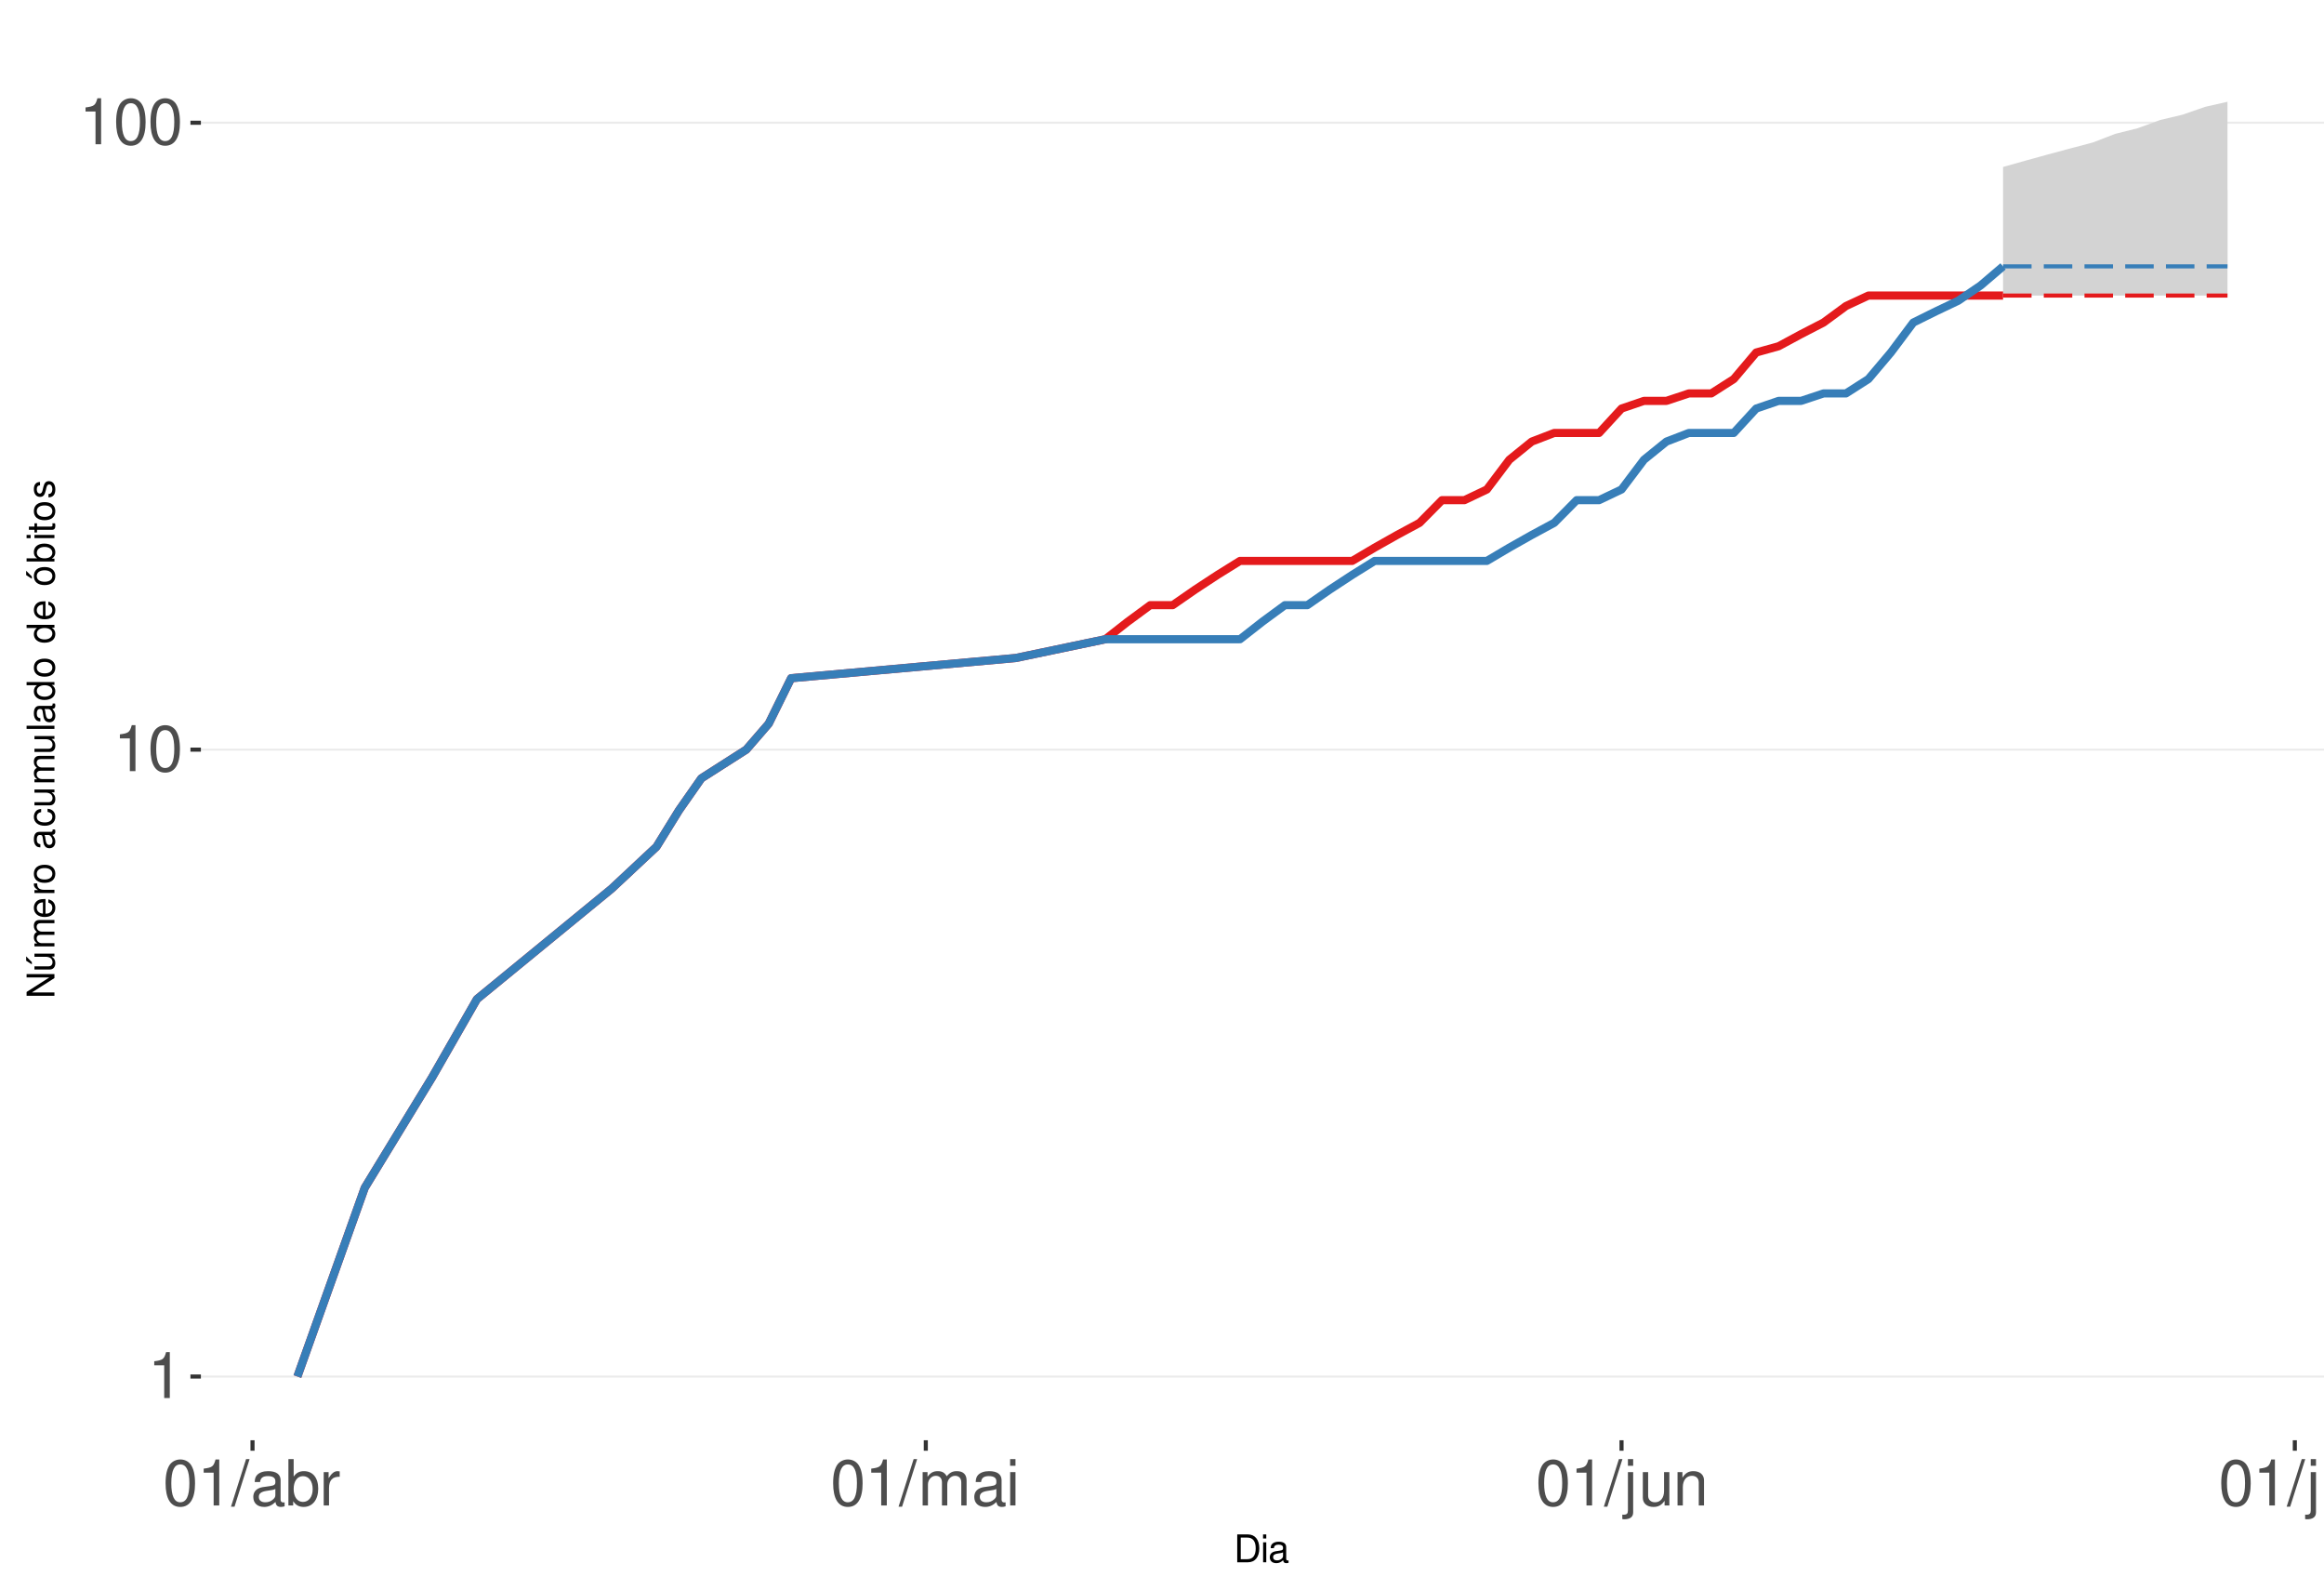
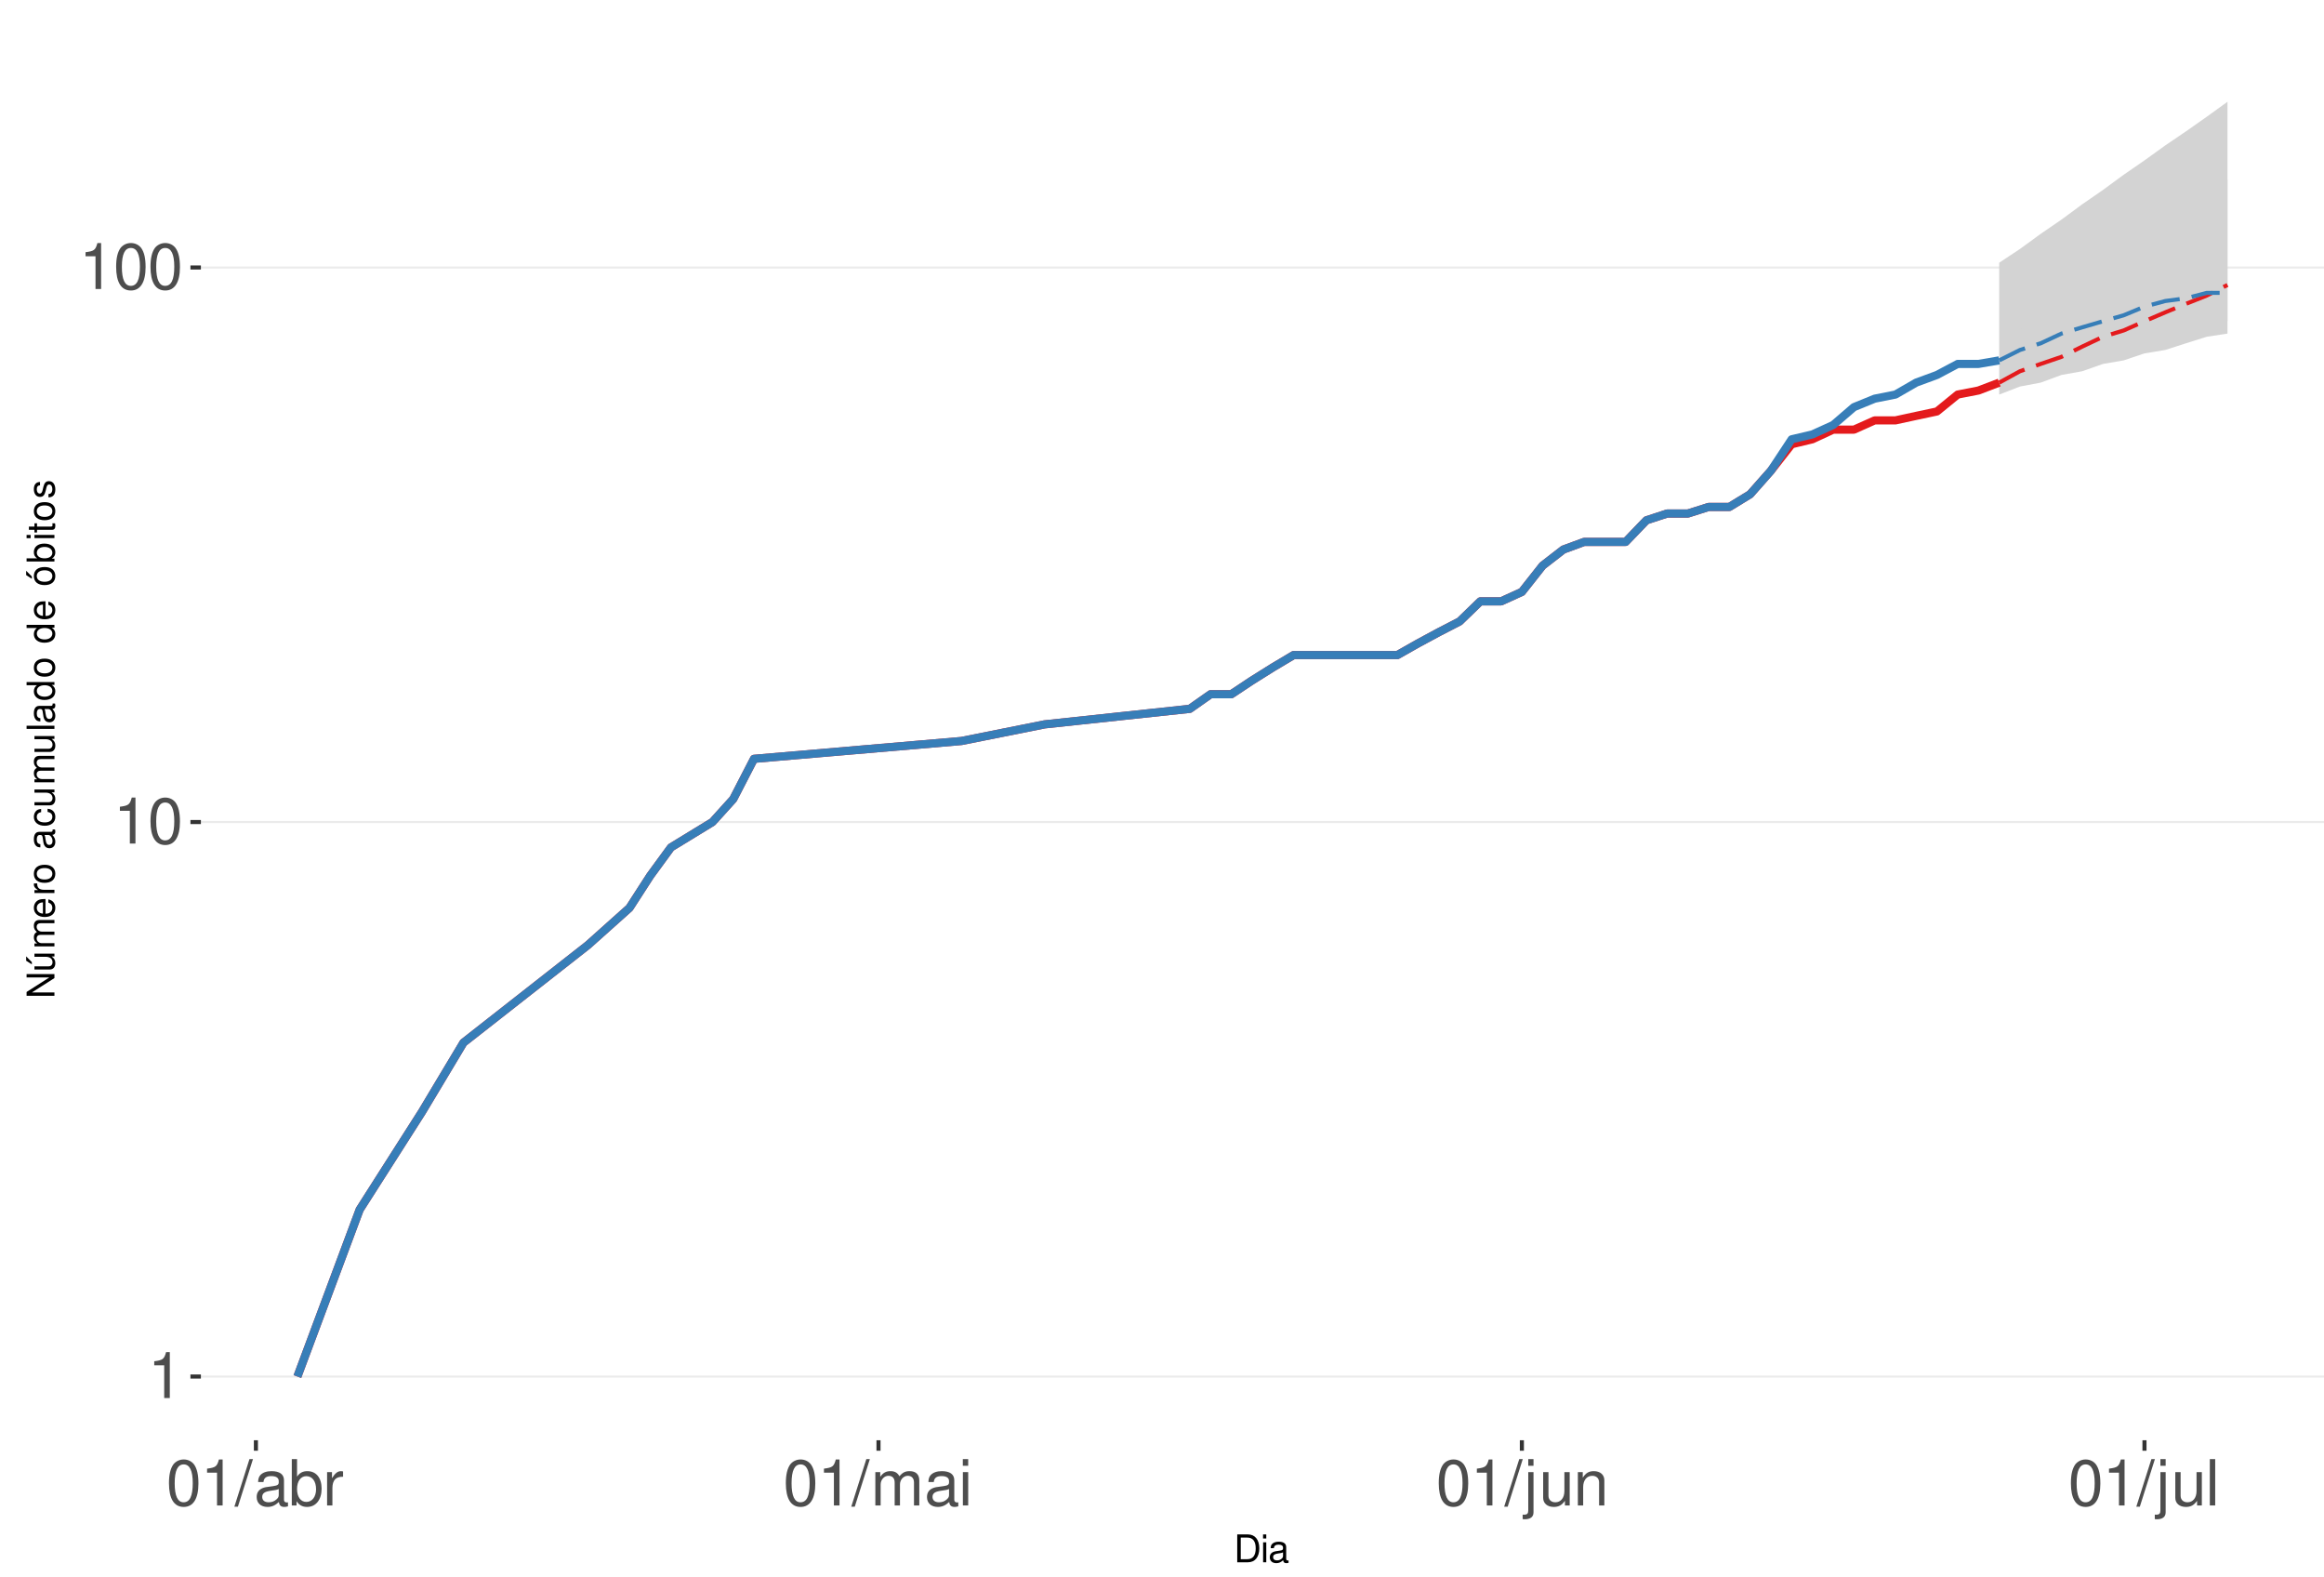
<svg xmlns="http://www.w3.org/2000/svg" xmlns:xlink="http://www.w3.org/1999/xlink" width="609pt" height="413pt" viewBox="0 0 609 413" version="1.1">
  <defs>
    <g>
      <symbol overflow="visible" id="glyph0-0">
        <path style="stroke:none;" d="" />
      </symbol>
      <symbol overflow="visible" id="glyph0-1">
        <path style="stroke:none;" d="M 4.312 -8.578 L 4.312 0 L 5.781 0 L 5.781 -12.047 L 4.812 -12.047 C 4.297 -10.188 3.969 -9.938 1.703 -9.641 L 1.703 -8.578 Z M 4.312 -8.578 " />
      </symbol>
      <symbol overflow="visible" id="glyph0-2">
        <path style="stroke:none;" d="M 4.578 -12.047 C 3.484 -12.047 2.484 -11.547 1.859 -10.734 C 1.094 -9.656 0.719 -8.062 0.719 -5.828 C 0.719 -1.766 2.047 0.391 4.578 0.391 C 7.078 0.391 8.438 -1.766 8.438 -5.734 C 8.438 -8.062 8.078 -9.625 7.297 -10.734 C 6.672 -11.562 5.703 -12.047 4.578 -12.047 Z M 4.578 -10.75 C 6.156 -10.75 6.953 -9.125 6.953 -5.859 C 6.953 -2.438 6.172 -0.828 4.547 -0.828 C 3 -0.828 2.219 -2.5 2.219 -5.812 C 2.219 -9.125 3 -10.75 4.578 -10.75 Z M 4.578 -10.75 " />
      </symbol>
      <symbol overflow="visible" id="glyph0-3">
        <path style="stroke:none;" d="M 3.812 -12.141 L -0.141 0.328 L 0.781 0.328 L 4.734 -12.141 Z M 3.812 -12.141 " />
      </symbol>
      <symbol overflow="visible" id="glyph0-4">
        <path style="stroke:none;" d="M 8.906 -0.812 C 8.766 -0.781 8.688 -0.781 8.609 -0.781 C 8.125 -0.781 7.859 -1.031 7.859 -1.469 L 7.859 -6.594 C 7.859 -8.141 6.734 -8.984 4.578 -8.984 C 3.297 -8.984 2.281 -8.609 1.688 -7.969 C 1.281 -7.516 1.109 -7.016 1.078 -6.141 L 2.484 -6.141 C 2.594 -7.219 3.234 -7.688 4.531 -7.688 C 5.797 -7.688 6.484 -7.234 6.484 -6.391 L 6.484 -6.031 C 6.469 -5.438 6.156 -5.219 5.031 -5.062 C 3.062 -4.812 2.766 -4.75 2.234 -4.531 C 1.219 -4.094 0.703 -3.328 0.703 -2.203 C 0.703 -0.609 1.797 0.391 3.562 0.391 C 4.656 0.391 5.547 0 6.531 -0.906 C 6.625 0 7.062 0.391 7.969 0.391 C 8.266 0.391 8.438 0.344 8.906 0.234 Z M 6.484 -2.75 C 6.484 -2.281 6.344 -2 5.922 -1.609 C 5.359 -1.094 4.688 -0.828 3.859 -0.828 C 2.781 -0.828 2.156 -1.344 2.156 -2.234 C 2.156 -3.141 2.75 -3.609 4.25 -3.828 C 5.734 -4.031 6.016 -4.094 6.484 -4.312 Z M 6.484 -2.75 " />
      </symbol>
      <symbol overflow="visible" id="glyph0-5">
        <path style="stroke:none;" d="M 0.906 -12.141 L 0.906 0 L 2.156 0 L 2.156 -1.109 C 2.812 -0.094 3.703 0.391 4.906 0.391 C 7.219 0.391 8.719 -1.5 8.719 -4.391 C 8.719 -7.234 7.297 -8.984 4.984 -8.984 C 3.781 -8.984 2.938 -8.531 2.281 -7.547 L 2.281 -12.141 Z M 4.719 -7.672 C 6.266 -7.672 7.266 -6.328 7.266 -4.25 C 7.266 -2.266 6.234 -0.922 4.719 -0.922 C 3.234 -0.922 2.281 -2.25 2.281 -4.297 C 2.281 -6.344 3.234 -7.672 4.719 -7.672 Z M 4.719 -7.672 " />
      </symbol>
      <symbol overflow="visible" id="glyph0-6">
        <path style="stroke:none;" d="M 1.156 -8.734 L 1.156 0 L 2.547 0 L 2.547 -4.531 C 2.562 -6.625 3.438 -7.562 5.344 -7.516 L 5.344 -8.922 C 5.109 -8.969 4.984 -8.984 4.812 -8.984 C 3.922 -8.984 3.234 -8.438 2.438 -7.141 L 2.438 -8.734 Z M 1.156 -8.734 " />
      </symbol>
      <symbol overflow="visible" id="glyph0-7">
        <path style="stroke:none;" d="M 1.172 -8.734 L 1.172 0 L 2.562 0 L 2.562 -5.484 C 2.562 -6.75 3.484 -7.766 4.609 -7.766 C 5.641 -7.766 6.234 -7.125 6.234 -6.016 L 6.234 0 L 7.625 0 L 7.625 -5.484 C 7.625 -6.75 8.547 -7.766 9.672 -7.766 C 10.688 -7.766 11.297 -7.109 11.297 -6.016 L 11.297 0 L 12.688 0 L 12.688 -6.547 C 12.688 -8.109 11.797 -8.984 10.156 -8.984 C 9 -8.984 8.297 -8.625 7.484 -7.641 C 6.969 -8.578 6.266 -8.984 5.125 -8.984 C 3.969 -8.984 3.188 -8.547 2.453 -7.5 L 2.453 -8.734 Z M 1.172 -8.734 " />
      </symbol>
      <symbol overflow="visible" id="glyph0-8">
        <path style="stroke:none;" d="M 2.5 -8.734 L 1.109 -8.734 L 1.109 0 L 2.5 0 Z M 2.5 -12.141 L 1.094 -12.141 L 1.094 -10.391 L 2.5 -10.391 Z M 2.5 -12.141 " />
      </symbol>
      <symbol overflow="visible" id="glyph0-9">
        <path style="stroke:none;" d="M 1.172 -8.734 L 1.172 1.266 C 1.172 2.125 0.906 2.422 0.031 2.422 C -0.062 2.422 -0.109 2.422 -0.297 2.406 L -0.297 3.578 C -0.141 3.609 -0.047 3.625 0.172 3.625 C 1.734 3.625 2.547 3.016 2.547 1.812 L 2.547 -8.734 Z M 2.547 -12.141 L 1.172 -12.141 L 1.172 -10.391 L 2.547 -10.391 Z M 2.547 -12.141 " />
      </symbol>
      <symbol overflow="visible" id="glyph0-10">
        <path style="stroke:none;" d="M 8.031 0 L 8.031 -8.734 L 6.641 -8.734 L 6.641 -3.781 C 6.641 -2 5.719 -0.828 4.266 -0.828 C 3.172 -0.828 2.469 -1.5 2.469 -2.547 L 2.469 -8.734 L 1.078 -8.734 L 1.078 -2 C 1.078 -0.547 2.172 0.391 3.859 0.391 C 5.141 0.391 5.969 -0.062 6.781 -1.219 L 6.781 0 Z M 8.031 0 " />
      </symbol>
      <symbol overflow="visible" id="glyph0-11">
        <path style="stroke:none;" d="M 1.172 -8.734 L 1.172 0 L 2.562 0 L 2.562 -4.812 C 2.562 -6.594 3.5 -7.766 4.938 -7.766 C 6.031 -7.766 6.734 -7.094 6.734 -6.047 L 6.734 0 L 8.109 0 L 8.109 -6.594 C 8.109 -8.047 7.031 -8.984 5.344 -8.984 C 4.047 -8.984 3.219 -8.484 2.453 -7.266 L 2.453 -8.734 Z M 1.172 -8.734 " />
      </symbol>
      <symbol overflow="visible" id="glyph0-12">
        <path style="stroke:none;" d="M 2.531 -12.141 L 1.125 -12.141 L 1.125 0 L 2.531 0 Z M 2.531 -12.141 " />
      </symbol>
      <symbol overflow="visible" id="glyph1-0">
        <path style="stroke:none;" d="" />
      </symbol>
      <symbol overflow="visible" id="glyph1-1">
        <path style="stroke:none;" d="M 0.891 0 L 3.703 0 C 5.547 0 6.672 -1.375 6.672 -3.656 C 6.672 -5.906 5.547 -7.297 3.703 -7.297 L 0.891 -7.297 Z M 1.812 -0.812 L 1.812 -6.469 L 3.547 -6.469 C 4.984 -6.469 5.734 -5.5 5.734 -3.641 C 5.734 -1.797 4.984 -0.812 3.547 -0.812 Z M 1.812 -0.812 " />
      </symbol>
      <symbol overflow="visible" id="glyph1-2">
        <path style="stroke:none;" d="M 1.5 -5.234 L 0.672 -5.234 L 0.672 0 L 1.5 0 Z M 1.5 -7.297 L 0.656 -7.297 L 0.656 -6.234 L 1.5 -6.234 Z M 1.5 -7.297 " />
      </symbol>
      <symbol overflow="visible" id="glyph1-3">
        <path style="stroke:none;" d="M 5.344 -0.484 C 5.266 -0.469 5.219 -0.469 5.172 -0.469 C 4.875 -0.469 4.719 -0.625 4.719 -0.875 L 4.719 -3.953 C 4.719 -4.891 4.047 -5.391 2.75 -5.391 C 1.984 -5.391 1.375 -5.172 1.016 -4.781 C 0.766 -4.516 0.672 -4.203 0.656 -3.688 L 1.484 -3.688 C 1.562 -4.328 1.938 -4.625 2.719 -4.625 C 3.484 -4.625 3.891 -4.344 3.891 -3.844 L 3.891 -3.625 C 3.875 -3.266 3.703 -3.125 3.016 -3.047 C 1.844 -2.891 1.656 -2.844 1.344 -2.719 C 0.734 -2.453 0.422 -2 0.422 -1.312 C 0.422 -0.375 1.078 0.234 2.141 0.234 C 2.797 0.234 3.328 0 3.922 -0.547 C 3.984 0 4.234 0.234 4.781 0.234 C 4.953 0.234 5.062 0.203 5.344 0.141 Z M 3.891 -1.656 C 3.891 -1.375 3.812 -1.203 3.562 -0.969 C 3.219 -0.656 2.812 -0.5 2.312 -0.5 C 1.672 -0.5 1.297 -0.812 1.297 -1.344 C 1.297 -1.891 1.656 -2.172 2.547 -2.297 C 3.438 -2.422 3.609 -2.453 3.891 -2.594 Z M 3.891 -1.656 " />
      </symbol>
      <symbol overflow="visible" id="glyph2-0">
        <path style="stroke:none;" d="" />
      </symbol>
      <symbol overflow="visible" id="glyph2-1">
        <path style="stroke:none;" d="M -7.297 -6.453 L -7.297 -5.578 L -1.328 -5.578 L -7.297 -1.766 L -7.297 -0.766 L 0 -0.766 L 0 -1.641 L -5.906 -1.641 L 0 -5.406 L 0 -6.453 Z M -7.297 -6.453 " />
      </symbol>
      <symbol overflow="visible" id="glyph2-2">
        <path style="stroke:none;" d="M 0 -4.812 L -5.234 -4.812 L -5.234 -3.984 L -2.266 -3.984 C -1.203 -3.984 -0.5 -3.438 -0.5 -2.562 C -0.5 -1.906 -0.906 -1.484 -1.531 -1.484 L -5.234 -1.484 L -5.234 -0.656 L -1.203 -0.656 C -0.328 -0.656 0.234 -1.297 0.234 -2.312 C 0.234 -3.094 -0.047 -3.578 -0.734 -4.062 L 0 -4.062 Z M -7.406 -2.953 L -5.922 -2 L -5.922 -2.594 L -7.406 -4.094 Z M -7.406 -2.953 " />
      </symbol>
      <symbol overflow="visible" id="glyph2-3">
        <path style="stroke:none;" d="M -5.234 -0.703 L 0 -0.703 L 0 -1.547 L -3.297 -1.547 C -4.047 -1.547 -4.656 -2.094 -4.656 -2.766 C -4.656 -3.391 -4.281 -3.734 -3.609 -3.734 L 0 -3.734 L 0 -4.578 L -3.297 -4.578 C -4.047 -4.578 -4.656 -5.125 -4.656 -5.812 C -4.656 -6.422 -4.266 -6.781 -3.609 -6.781 L 0 -6.781 L 0 -7.625 L -3.938 -7.625 C -4.875 -7.625 -5.391 -7.078 -5.391 -6.094 C -5.391 -5.406 -5.188 -4.984 -4.594 -4.484 C -5.156 -4.188 -5.391 -3.766 -5.391 -3.078 C -5.391 -2.375 -5.125 -1.906 -4.5 -1.469 L -5.234 -1.469 Z M -5.234 -0.703 " />
      </symbol>
      <symbol overflow="visible" id="glyph2-4">
        <path style="stroke:none;" d="M -2.344 -5.125 C -3.141 -5.125 -3.625 -5.062 -4.016 -4.922 C -4.875 -4.578 -5.391 -3.781 -5.391 -2.797 C -5.391 -1.344 -4.281 -0.406 -2.547 -0.406 C -0.812 -0.406 0.234 -1.297 0.234 -2.781 C 0.234 -3.984 -0.453 -4.812 -1.594 -5.016 L -1.594 -4.188 C -0.906 -3.953 -0.547 -3.484 -0.547 -2.812 C -0.547 -2.281 -0.781 -1.828 -1.219 -1.547 C -1.516 -1.344 -1.812 -1.281 -2.344 -1.266 Z M -3.016 -1.297 C -3.984 -1.359 -4.625 -1.953 -4.625 -2.797 C -4.625 -3.641 -3.953 -4.234 -3.016 -4.234 Z M -3.016 -1.297 " />
      </symbol>
      <symbol overflow="visible" id="glyph2-5">
        <path style="stroke:none;" d="M -5.234 -0.688 L 0 -0.688 L 0 -1.531 L -2.719 -1.531 C -3.984 -1.547 -4.547 -2.062 -4.516 -3.203 L -5.359 -3.203 C -5.375 -3.062 -5.391 -2.984 -5.391 -2.891 C -5.391 -2.344 -5.062 -1.938 -4.297 -1.453 L -5.234 -1.453 Z M -5.234 -0.688 " />
      </symbol>
      <symbol overflow="visible" id="glyph2-6">
        <path style="stroke:none;" d="M -5.391 -2.719 C -5.391 -1.234 -4.344 -0.359 -2.578 -0.359 C -0.812 -0.359 0.234 -1.234 0.234 -2.734 C 0.234 -4.203 -0.812 -5.094 -2.547 -5.094 C -4.359 -5.094 -5.391 -4.234 -5.391 -2.719 Z M -4.625 -2.734 C -4.625 -3.672 -3.844 -4.234 -2.547 -4.234 C -1.312 -4.234 -0.547 -3.656 -0.547 -2.734 C -0.547 -1.797 -1.312 -1.234 -2.578 -1.234 C -3.844 -1.234 -4.625 -1.797 -4.625 -2.734 Z M -4.625 -2.734 " />
      </symbol>
      <symbol overflow="visible" id="glyph2-7">
        <path style="stroke:none;" d="" />
      </symbol>
      <symbol overflow="visible" id="glyph2-8">
        <path style="stroke:none;" d="M -0.484 -5.344 C -0.469 -5.266 -0.469 -5.219 -0.469 -5.172 C -0.469 -4.875 -0.625 -4.719 -0.875 -4.719 L -3.953 -4.719 C -4.891 -4.719 -5.391 -4.047 -5.391 -2.75 C -5.391 -1.984 -5.172 -1.375 -4.781 -1.016 C -4.516 -0.766 -4.203 -0.672 -3.688 -0.656 L -3.688 -1.484 C -4.328 -1.562 -4.625 -1.938 -4.625 -2.719 C -4.625 -3.484 -4.344 -3.891 -3.844 -3.891 L -3.625 -3.891 C -3.266 -3.875 -3.125 -3.703 -3.047 -3.016 C -2.891 -1.844 -2.844 -1.656 -2.719 -1.344 C -2.453 -0.734 -2 -0.422 -1.312 -0.422 C -0.375 -0.422 0.234 -1.078 0.234 -2.141 C 0.234 -2.797 0 -3.328 -0.547 -3.922 C 0 -3.984 0.234 -4.234 0.234 -4.781 C 0.234 -4.953 0.203 -5.062 0.141 -5.344 Z M -1.656 -3.891 C -1.375 -3.891 -1.203 -3.812 -0.969 -3.562 C -0.656 -3.219 -0.5 -2.812 -0.5 -2.312 C -0.5 -1.672 -0.812 -1.297 -1.344 -1.297 C -1.891 -1.297 -2.172 -1.656 -2.297 -2.547 C -2.422 -3.438 -2.453 -3.609 -2.594 -3.891 Z M -1.656 -3.891 " />
      </symbol>
      <symbol overflow="visible" id="glyph2-9">
        <path style="stroke:none;" d="M -3.484 -4.703 C -3.984 -4.672 -4.312 -4.562 -4.609 -4.359 C -5.094 -4 -5.391 -3.375 -5.391 -2.641 C -5.391 -1.219 -4.266 -0.312 -2.531 -0.312 C -0.844 -0.312 0.234 -1.203 0.234 -2.625 C 0.234 -3.875 -0.516 -4.672 -1.797 -4.766 L -1.797 -3.938 C -0.953 -3.797 -0.547 -3.359 -0.547 -2.656 C -0.547 -1.734 -1.297 -1.188 -2.531 -1.188 C -3.844 -1.188 -4.625 -1.719 -4.625 -2.625 C -4.625 -3.328 -4.203 -3.766 -3.484 -3.875 Z M -3.484 -4.703 " />
      </symbol>
      <symbol overflow="visible" id="glyph2-10">
        <path style="stroke:none;" d="M 0 -4.812 L -5.234 -4.812 L -5.234 -3.984 L -2.266 -3.984 C -1.203 -3.984 -0.5 -3.438 -0.5 -2.562 C -0.5 -1.906 -0.906 -1.484 -1.531 -1.484 L -5.234 -1.484 L -5.234 -0.656 L -1.203 -0.656 C -0.328 -0.656 0.234 -1.297 0.234 -2.312 C 0.234 -3.094 -0.047 -3.578 -0.734 -4.062 L 0 -4.062 Z M 0 -4.812 " />
      </symbol>
      <symbol overflow="visible" id="glyph2-11">
        <path style="stroke:none;" d="M -7.297 -1.516 L -7.297 -0.688 L 0 -0.688 L 0 -1.516 Z M -7.297 -1.516 " />
      </symbol>
      <symbol overflow="visible" id="glyph2-12">
        <path style="stroke:none;" d="M -7.297 -4.953 L -7.297 -4.125 L -4.578 -4.125 C -5.109 -3.766 -5.391 -3.203 -5.391 -2.516 C -5.391 -1.156 -4.297 -0.266 -2.625 -0.266 C -0.859 -0.266 0.234 -1.125 0.234 -2.547 C 0.234 -3.266 -0.047 -3.766 -0.688 -4.203 L 0 -4.203 L 0 -4.953 Z M -4.609 -2.656 C -4.609 -3.547 -3.812 -4.125 -2.562 -4.125 C -1.344 -4.125 -0.547 -3.547 -0.547 -2.656 C -0.547 -1.734 -1.359 -1.125 -2.578 -1.125 C -3.797 -1.125 -4.609 -1.734 -4.609 -2.656 Z M -4.609 -2.656 " />
      </symbol>
      <symbol overflow="visible" id="glyph2-13">
        <path style="stroke:none;" d="M -5.391 -2.719 C -5.391 -1.234 -4.344 -0.359 -2.578 -0.359 C -0.812 -0.359 0.234 -1.234 0.234 -2.734 C 0.234 -4.203 -0.812 -5.094 -2.547 -5.094 C -4.359 -5.094 -5.391 -4.234 -5.391 -2.719 Z M -4.625 -2.734 C -4.625 -3.672 -3.844 -4.234 -2.547 -4.234 C -1.312 -4.234 -0.547 -3.656 -0.547 -2.734 C -0.547 -1.797 -1.312 -1.234 -2.578 -1.234 C -3.844 -1.234 -4.625 -1.797 -4.625 -2.734 Z M -7.406 -2.984 L -5.922 -2.016 L -5.922 -2.625 L -7.406 -4.109 Z M -7.406 -2.984 " />
      </symbol>
      <symbol overflow="visible" id="glyph2-14">
        <path style="stroke:none;" d="M -7.297 -0.547 L 0 -0.547 L 0 -1.297 L -0.672 -1.297 C -0.062 -1.688 0.234 -2.219 0.234 -2.953 C 0.234 -4.328 -0.906 -5.234 -2.641 -5.234 C -4.344 -5.234 -5.391 -4.375 -5.391 -2.984 C -5.391 -2.266 -5.125 -1.766 -4.531 -1.375 L -7.297 -1.375 Z M -4.609 -2.828 C -4.609 -3.766 -3.797 -4.359 -2.547 -4.359 C -1.359 -4.359 -0.547 -3.734 -0.547 -2.828 C -0.547 -1.938 -1.344 -1.375 -2.578 -1.375 C -3.812 -1.375 -4.609 -1.938 -4.609 -2.828 Z M -4.609 -2.828 " />
      </symbol>
      <symbol overflow="visible" id="glyph2-15">
        <path style="stroke:none;" d="M -5.234 -1.5 L -5.234 -0.672 L 0 -0.672 L 0 -1.5 Z M -7.297 -1.5 L -7.297 -0.656 L -6.234 -0.656 L -6.234 -1.5 Z M -7.297 -1.5 " />
      </symbol>
      <symbol overflow="visible" id="glyph2-16">
        <path style="stroke:none;" d="M -5.234 -2.547 L -5.234 -1.688 L -6.688 -1.688 L -6.688 -0.844 L -5.234 -0.844 L -5.234 -0.141 L -4.562 -0.141 L -4.562 -0.844 L -0.594 -0.844 C -0.062 -0.844 0.234 -1.203 0.234 -1.859 C 0.234 -2.078 0.203 -2.266 0.156 -2.547 L -0.547 -2.547 C -0.516 -2.422 -0.5 -2.312 -0.5 -2.141 C -0.5 -1.781 -0.594 -1.688 -0.969 -1.688 L -4.562 -1.688 L -4.562 -2.547 Z M -5.234 -2.547 " />
      </symbol>
      <symbol overflow="visible" id="glyph2-17">
        <path style="stroke:none;" d="M -3.781 -4.375 C -4.812 -4.375 -5.391 -3.688 -5.391 -2.484 C -5.391 -1.266 -4.766 -0.469 -3.797 -0.469 C -2.969 -0.469 -2.578 -0.891 -2.281 -2.125 L -2.094 -2.906 C -1.953 -3.484 -1.734 -3.719 -1.375 -3.719 C -0.875 -3.719 -0.547 -3.234 -0.547 -2.5 C -0.547 -2.047 -0.672 -1.672 -0.891 -1.453 C -1.047 -1.328 -1.188 -1.266 -1.562 -1.219 L -1.562 -0.344 C -0.344 -0.375 0.234 -1.062 0.234 -2.438 C 0.234 -3.75 -0.422 -4.594 -1.438 -4.594 C -2.203 -4.594 -2.641 -4.156 -2.891 -3.109 L -3.078 -2.312 C -3.234 -1.625 -3.453 -1.344 -3.828 -1.344 C -4.312 -1.344 -4.625 -1.766 -4.625 -2.453 C -4.625 -3.125 -4.328 -3.484 -3.781 -3.5 Z M -3.781 -4.375 " />
      </symbol>
    </g>
    <clipPath id="clip1">
      <path d="M 52.645 9.961 L 609 9.961 L 609 377.328 L 52.645 377.328 Z M 52.645 9.961 " />
    </clipPath>
    <clipPath id="clip2">
      <path d="M 52.645 360 L 609 360 L 609 361 L 52.645 361 Z M 52.645 360 " />
    </clipPath>
    <clipPath id="clip3">
-       <path d="M 52.645 196 L 609 196 L 609 197 L 52.645 197 Z M 52.645 196 " />
+       <path d="M 52.645 215 L 609 215 L 609 216 L 52.645 216 Z M 52.645 215 " />
    </clipPath>
    <clipPath id="clip4">
-       <path d="M 52.645 31 L 609 31 L 609 33 L 52.645 33 Z M 52.645 31 " />
+       <path d="M 52.645 69 L 609 69 L 609 71 L 52.645 71 Z M 52.645 69 " />
    </clipPath>
  </defs>
  <g id="surface250">
    <rect x="0" y="0" width="609" height="413" style="fill:rgb(100%,100%,100%);fill-opacity:1;stroke:none;" />
    <rect x="0" y="0" width="609" height="413" style="fill:rgb(100%,100%,100%);fill-opacity:1;stroke:none;" />
    <path style="fill:none;stroke-width:1.067;stroke-linecap:round;stroke-linejoin:round;stroke:rgb(100%,100%,100%);stroke-opacity:1;stroke-miterlimit:10;" d="M 0 413 L 609 413 L 609 0 L 0 0 Z M 0 413 " />
    <g clip-path="url(#clip1)" clip-rule="nonzero">
      <path style=" stroke:none;fill-rule:nonzero;fill:rgb(100%,100%,100%);fill-opacity:1;" d="M 52.645 377.328 L 609 377.328 L 609 9.961 L 52.645 9.961 Z M 52.645 377.328 " />
    </g>
    <g clip-path="url(#clip2)" clip-rule="nonzero">
      <path style="fill:none;stroke-width:0.533;stroke-linecap:butt;stroke-linejoin:round;stroke:rgb(92.157%,92.157%,92.157%);stroke-opacity:1;stroke-miterlimit:10;" d="M 52.645 360.629 L 609 360.629 " />
    </g>
    <g clip-path="url(#clip3)" clip-rule="nonzero">
-       <path style="fill:none;stroke-width:0.533;stroke-linecap:butt;stroke-linejoin:round;stroke:rgb(92.157%,92.157%,92.157%);stroke-opacity:1;stroke-miterlimit:10;" d="M 52.645 196.391 L 609 196.391 " />
+       <path style="fill:none;stroke-width:0.533;stroke-linecap:butt;stroke-linejoin:round;stroke:rgb(92.157%,92.157%,92.157%);stroke-opacity:1;stroke-miterlimit:10;" d="M 52.645 215.355 L 609 215.355 " />
    </g>
    <g clip-path="url(#clip4)" clip-rule="nonzero">
-       <path style="fill:none;stroke-width:0.533;stroke-linecap:butt;stroke-linejoin:round;stroke:rgb(92.157%,92.157%,92.157%);stroke-opacity:1;stroke-miterlimit:10;" d="M 52.645 32.152 L 609 32.152 " />
-     </g>
-     <path style=" stroke:none;fill-rule:nonzero;fill:rgb(82.745%,82.745%,82.745%);fill-opacity:1;" d="M 524.898 43.742 L 530.781 42.082 L 536.66 40.461 L 542.543 38.879 L 548.426 37.328 L 554.305 35.062 L 560.188 33.59 L 566.066 31.441 L 571.949 30.043 L 577.828 27.996 L 583.711 26.66 L 583.711 77.434 L 524.898 77.434 Z M 524.898 43.742 " />
-     <path style=" stroke:none;fill-rule:nonzero;fill:rgb(82.745%,82.745%,82.745%);fill-opacity:1;" d="M 524.898 69.785 L 530.781 67.406 L 536.66 65.105 L 542.543 61.789 L 548.426 59.66 L 554.305 57.59 L 560.188 55.582 L 566.066 53.629 L 571.949 51.727 L 577.828 50.793 L 583.711 49.871 L 583.711 69.785 Z M 524.898 69.785 " />
-     <path style="fill:none;stroke-width:2.134;stroke-linecap:butt;stroke-linejoin:round;stroke:rgb(89.412%,10.196%,10.98%);stroke-opacity:1;stroke-miterlimit:10;" d="M 77.934 360.629 L 95.578 311.188 L 113.223 282.27 L 124.984 261.75 L 160.27 232.828 L 172.031 221.832 L 177.914 212.309 L 183.793 203.906 L 195.555 196.391 L 201.438 189.594 L 207.32 177.676 L 266.129 172.391 L 289.656 167.469 L 295.535 162.867 L 301.418 158.543 L 307.297 158.543 L 313.18 154.465 L 319.059 150.609 L 324.941 146.949 L 354.348 146.949 L 360.227 143.469 L 366.109 140.152 L 371.992 136.98 L 377.871 131.031 L 383.754 131.031 L 389.633 128.234 L 395.516 120.445 L 401.395 115.688 L 407.277 113.426 L 419.039 113.426 L 424.922 107.031 L 430.801 105.023 L 436.684 105.023 L 442.562 103.07 L 448.445 103.07 L 454.328 99.312 L 460.207 92.352 L 466.09 90.711 L 471.969 87.539 L 477.852 84.504 L 483.73 80.18 L 489.613 77.434 L 524.898 77.434 " />
-     <path style="fill:none;stroke-width:1.067;stroke-linecap:butt;stroke-linejoin:round;stroke:rgb(89.412%,10.196%,10.98%);stroke-opacity:1;stroke-dasharray:7.469,3.201;stroke-miterlimit:10;" d="M 524.898 77.434 L 583.711 77.434 " />
-     <path style="fill:none;stroke-width:2.134;stroke-linecap:butt;stroke-linejoin:round;stroke:rgb(21.569%,49.412%,72.157%);stroke-opacity:1;stroke-miterlimit:10;" d="M 77.934 360.629 L 95.578 311.188 L 113.223 282.27 L 124.984 261.75 L 160.27 232.828 L 172.031 221.832 L 177.914 212.309 L 183.793 203.906 L 195.555 196.391 L 201.438 189.594 L 207.32 177.676 L 266.129 172.391 L 289.656 167.469 L 324.941 167.469 L 330.824 162.867 L 336.703 158.543 L 342.586 158.543 L 348.465 154.465 L 354.348 150.609 L 360.227 146.949 L 389.633 146.949 L 395.516 143.469 L 401.395 140.152 L 407.277 136.98 L 413.16 131.031 L 419.039 131.031 L 424.922 128.234 L 430.801 120.445 L 436.684 115.688 L 442.562 113.426 L 454.328 113.426 L 460.207 107.031 L 466.09 105.023 L 471.969 105.023 L 477.852 103.07 L 483.73 103.07 L 489.613 99.312 L 495.496 92.352 L 501.375 84.504 L 507.258 81.59 L 513.137 78.793 L 519.02 74.793 L 524.898 69.785 " />
-     <path style="fill:none;stroke-width:1.067;stroke-linecap:butt;stroke-linejoin:round;stroke:rgb(21.569%,49.412%,72.157%);stroke-opacity:1;stroke-dasharray:7.469,3.201;stroke-miterlimit:10;" d="M 524.898 69.785 L 583.711 69.785 " />
+       <path style="fill:none;stroke-width:0.533;stroke-linecap:butt;stroke-linejoin:round;stroke:rgb(92.157%,92.157%,92.157%);stroke-opacity:1;stroke-miterlimit:10;" d="M 52.645 70.078 L 609 70.078 " />
+     </g>
+     <path style=" stroke:none;fill-rule:nonzero;fill:rgb(82.745%,82.745%,82.745%);fill-opacity:1;" d="M 523.887 68.828 L 529.328 65.223 L 534.766 61.258 L 540.203 57.531 L 545.641 53.523 L 551.082 49.758 L 556.52 45.77 L 561.957 42.02 L 567.395 38.102 L 572.836 34.41 L 578.273 30.586 L 583.711 26.66 L 583.711 87.391 L 578.273 88.227 L 572.836 89.934 L 567.395 91.688 L 561.957 92.582 L 556.52 94.41 L 551.082 95.344 L 545.641 97.258 L 540.203 98.234 L 534.766 100.238 L 529.328 101.266 L 523.887 103.367 Z M 523.887 68.828 " />
+     <path style=" stroke:none;fill-rule:nonzero;fill:rgb(82.745%,82.745%,82.745%);fill-opacity:1;" d="M 523.887 94.41 L 529.328 86.566 L 534.766 80.332 L 540.203 73.98 L 545.641 68.828 L 551.082 64.641 L 556.52 60.172 L 561.957 56 L 567.395 53.039 L 572.836 50.215 L 578.273 47.953 L 583.711 47.07 L 583.711 84.156 L 578.273 84.156 L 572.836 84.949 L 567.395 85.754 L 561.957 86.566 L 556.52 87.391 L 551.082 88.227 L 545.641 89.934 L 540.203 90.805 L 534.766 91.688 L 529.328 93.488 Z M 523.887 94.41 " />
+     <path style="fill:none;stroke-width:2.134;stroke-linecap:butt;stroke-linejoin:round;stroke:rgb(89.412%,10.196%,10.98%);stroke-opacity:1;stroke-miterlimit:10;" d="M 77.934 360.629 L 94.25 316.898 L 110.566 291.316 L 121.441 273.164 L 154.074 247.582 L 164.949 237.859 L 170.387 229.434 L 175.828 222 L 186.703 215.355 L 192.141 209.34 L 197.582 198.801 L 251.965 194.125 L 273.719 189.773 L 311.789 185.699 L 317.227 181.875 L 322.664 181.875 L 328.102 178.27 L 333.543 174.859 L 338.98 171.621 L 366.172 171.621 L 371.609 168.543 L 377.051 165.609 L 382.488 162.805 L 387.926 157.543 L 393.363 157.543 L 398.805 155.066 L 404.242 148.18 L 409.68 143.969 L 415.117 141.969 L 425.996 141.969 L 431.434 136.312 L 436.871 134.535 L 442.312 134.535 L 447.75 132.809 L 453.188 132.809 L 458.625 129.484 L 464.066 123.324 L 469.504 116.387 L 474.941 115.086 L 480.379 112.562 L 485.82 112.562 L 491.258 110.133 L 496.695 110.133 L 502.133 108.953 L 507.574 107.797 L 513.012 103.367 L 518.449 102.309 L 523.887 100.238 " />
+     <path style="fill:none;stroke-width:1.067;stroke-linecap:butt;stroke-linejoin:round;stroke:rgb(89.412%,10.196%,10.98%);stroke-opacity:1;stroke-dasharray:7.469,3.201;stroke-miterlimit:10;" d="M 523.887 100.238 L 529.328 97.258 L 534.766 95.344 L 540.203 93.488 L 545.641 90.805 L 551.082 88.227 L 556.52 86.566 L 561.957 84.156 L 567.395 81.832 L 572.836 79.594 L 578.273 77.43 L 583.711 74.656 " />
+     <path style="fill:none;stroke-width:2.134;stroke-linecap:butt;stroke-linejoin:round;stroke:rgb(21.569%,49.412%,72.157%);stroke-opacity:1;stroke-miterlimit:10;" d="M 77.934 360.629 L 94.25 316.898 L 110.566 291.316 L 121.441 273.164 L 154.074 247.582 L 164.949 237.859 L 170.387 229.434 L 175.828 222 L 186.703 215.355 L 192.141 209.34 L 197.582 198.801 L 251.965 194.125 L 273.719 189.773 L 311.789 185.699 L 317.227 181.875 L 322.664 181.875 L 328.102 178.27 L 333.543 174.859 L 338.98 171.621 L 366.172 171.621 L 371.609 168.543 L 377.051 165.609 L 382.488 162.805 L 387.926 157.543 L 393.363 157.543 L 398.805 155.066 L 404.242 148.18 L 409.68 143.969 L 415.117 141.969 L 425.996 141.969 L 431.434 136.312 L 436.871 134.535 L 442.312 134.535 L 447.75 132.809 L 453.188 132.809 L 458.625 129.484 L 464.066 123.324 L 469.504 115.086 L 474.941 113.809 L 480.379 111.336 L 485.82 106.66 L 491.258 104.445 L 496.695 103.367 L 502.133 100.238 L 507.574 98.234 L 513.012 95.344 L 518.449 95.344 L 523.887 94.41 " />
+     <path style="fill:none;stroke-width:1.067;stroke-linecap:butt;stroke-linejoin:round;stroke:rgb(21.569%,49.412%,72.157%);stroke-opacity:1;stroke-dasharray:7.469,3.201;stroke-miterlimit:10;" d="M 523.887 94.41 L 529.328 91.688 L 534.766 89.934 L 540.203 87.391 L 545.641 85.754 L 551.082 84.156 L 556.52 82.598 L 561.957 80.332 L 567.395 78.863 L 572.836 78.145 L 578.273 76.727 L 583.711 76.727 " />
    <g style="fill:rgb(30.196%,30.196%,30.196%);fill-opacity:1;">
      <use xlink:href="#glyph0-1" x="38.715" y="366.267" />
    </g>
    <g style="fill:rgb(30.196%,30.196%,30.196%);fill-opacity:1;">
-       <use xlink:href="#glyph0-1" x="29.715" y="202.028" />
-       <use xlink:href="#glyph0-2" x="38.715" y="202.028" />
-     </g>
-     <g style="fill:rgb(30.196%,30.196%,30.196%);fill-opacity:1;">
-       <use xlink:href="#glyph0-1" x="20.715" y="37.79" />
-       <use xlink:href="#glyph0-2" x="29.715" y="37.79" />
-       <use xlink:href="#glyph0-2" x="38.715" y="37.79" />
+       <use xlink:href="#glyph0-1" x="29.715" y="220.993" />
+       <use xlink:href="#glyph0-2" x="38.715" y="220.993" />
+     </g>
+     <g style="fill:rgb(30.196%,30.196%,30.196%);fill-opacity:1;">
+       <use xlink:href="#glyph0-1" x="20.715" y="75.716" />
+       <use xlink:href="#glyph0-2" x="29.715" y="75.716" />
+       <use xlink:href="#glyph0-2" x="38.715" y="75.716" />
    </g>
    <path style="fill:none;stroke-width:1.067;stroke-linecap:butt;stroke-linejoin:round;stroke:rgb(20%,20%,20%);stroke-opacity:1;stroke-miterlimit:10;" d="M 49.906 360.629 L 52.645 360.629 " />
-     <path style="fill:none;stroke-width:1.067;stroke-linecap:butt;stroke-linejoin:round;stroke:rgb(20%,20%,20%);stroke-opacity:1;stroke-miterlimit:10;" d="M 49.906 196.391 L 52.645 196.391 " />
-     <path style="fill:none;stroke-width:1.067;stroke-linecap:butt;stroke-linejoin:round;stroke:rgb(20%,20%,20%);stroke-opacity:1;stroke-miterlimit:10;" d="M 49.906 32.152 L 52.645 32.152 " />
-     <path style="fill:none;stroke-width:1.067;stroke-linecap:butt;stroke-linejoin:round;stroke:rgb(20%,20%,20%);stroke-opacity:1;stroke-miterlimit:10;" d="M 66.172 380.07 L 66.172 377.328 " />
-     <path style="fill:none;stroke-width:1.067;stroke-linecap:butt;stroke-linejoin:round;stroke:rgb(20%,20%,20%);stroke-opacity:1;stroke-miterlimit:10;" d="M 242.605 380.07 L 242.605 377.328 " />
-     <path style="fill:none;stroke-width:1.067;stroke-linecap:butt;stroke-linejoin:round;stroke:rgb(20%,20%,20%);stroke-opacity:1;stroke-miterlimit:10;" d="M 424.922 380.07 L 424.922 377.328 " />
-     <path style="fill:none;stroke-width:1.067;stroke-linecap:butt;stroke-linejoin:round;stroke:rgb(20%,20%,20%);stroke-opacity:1;stroke-miterlimit:10;" d="M 601.355 380.07 L 601.355 377.328 " />
-     <g style="fill:rgb(30.196%,30.196%,30.196%);fill-opacity:1;">
-       <use xlink:href="#glyph0-2" x="42.672" y="394.399" />
-       <use xlink:href="#glyph0-1" x="51.672" y="394.399" />
-       <use xlink:href="#glyph0-3" x="60.672" y="394.399" />
-       <use xlink:href="#glyph0-4" x="65.672" y="394.399" />
-       <use xlink:href="#glyph0-5" x="74.672" y="394.399" />
-       <use xlink:href="#glyph0-6" x="83.672" y="394.399" />
-     </g>
-     <g style="fill:rgb(30.196%,30.196%,30.196%);fill-opacity:1;">
-       <use xlink:href="#glyph0-2" x="217.605" y="394.399" />
-       <use xlink:href="#glyph0-1" x="226.605" y="394.399" />
-       <use xlink:href="#glyph0-3" x="235.605" y="394.399" />
-       <use xlink:href="#glyph0-7" x="240.605" y="394.399" />
-       <use xlink:href="#glyph0-4" x="254.605" y="394.399" />
-       <use xlink:href="#glyph0-8" x="263.605" y="394.399" />
-     </g>
-     <g style="fill:rgb(30.196%,30.196%,30.196%);fill-opacity:1;">
-       <use xlink:href="#glyph0-2" x="402.422" y="394.399" />
-       <use xlink:href="#glyph0-1" x="411.422" y="394.399" />
-       <use xlink:href="#glyph0-3" x="420.422" y="394.399" />
-       <use xlink:href="#glyph0-9" x="425.422" y="394.399" />
-       <use xlink:href="#glyph0-10" x="429.422" y="394.399" />
-       <use xlink:href="#glyph0-11" x="438.422" y="394.399" />
-     </g>
-     <g style="fill:rgb(30.196%,30.196%,30.196%);fill-opacity:1;">
-       <use xlink:href="#glyph0-2" x="581.355" y="394.399" />
-       <use xlink:href="#glyph0-1" x="590.355" y="394.399" />
-       <use xlink:href="#glyph0-3" x="599.355" y="394.399" />
-       <use xlink:href="#glyph0-9" x="604.355" y="394.399" />
-       <use xlink:href="#glyph0-10" x="608.355" y="394.399" />
-       <use xlink:href="#glyph0-12" x="617.355" y="394.399" />
+     <path style="fill:none;stroke-width:1.067;stroke-linecap:butt;stroke-linejoin:round;stroke:rgb(20%,20%,20%);stroke-opacity:1;stroke-miterlimit:10;" d="M 49.906 215.355 L 52.645 215.355 " />
+     <path style="fill:none;stroke-width:1.067;stroke-linecap:butt;stroke-linejoin:round;stroke:rgb(20%,20%,20%);stroke-opacity:1;stroke-miterlimit:10;" d="M 49.906 70.078 L 52.645 70.078 " />
+     <path style="fill:none;stroke-width:1.067;stroke-linecap:butt;stroke-linejoin:round;stroke:rgb(20%,20%,20%);stroke-opacity:1;stroke-miterlimit:10;" d="M 67.059 380.07 L 67.059 377.328 " />
+     <path style="fill:none;stroke-width:1.067;stroke-linecap:butt;stroke-linejoin:round;stroke:rgb(20%,20%,20%);stroke-opacity:1;stroke-miterlimit:10;" d="M 230.211 380.07 L 230.211 377.328 " />
+     <path style="fill:none;stroke-width:1.067;stroke-linecap:butt;stroke-linejoin:round;stroke:rgb(20%,20%,20%);stroke-opacity:1;stroke-miterlimit:10;" d="M 398.805 380.07 L 398.805 377.328 " />
+     <path style="fill:none;stroke-width:1.067;stroke-linecap:butt;stroke-linejoin:round;stroke:rgb(20%,20%,20%);stroke-opacity:1;stroke-miterlimit:10;" d="M 561.957 380.07 L 561.957 377.328 " />
+     <g style="fill:rgb(30.196%,30.196%,30.196%);fill-opacity:1;">
+       <use xlink:href="#glyph0-2" x="43.559" y="394.399" />
+       <use xlink:href="#glyph0-1" x="52.559" y="394.399" />
+       <use xlink:href="#glyph0-3" x="61.559" y="394.399" />
+       <use xlink:href="#glyph0-4" x="66.559" y="394.399" />
+       <use xlink:href="#glyph0-5" x="75.559" y="394.399" />
+       <use xlink:href="#glyph0-6" x="84.559" y="394.399" />
+     </g>
+     <g style="fill:rgb(30.196%,30.196%,30.196%);fill-opacity:1;">
+       <use xlink:href="#glyph0-2" x="205.211" y="394.399" />
+       <use xlink:href="#glyph0-1" x="214.211" y="394.399" />
+       <use xlink:href="#glyph0-3" x="223.211" y="394.399" />
+       <use xlink:href="#glyph0-7" x="228.211" y="394.399" />
+       <use xlink:href="#glyph0-4" x="242.211" y="394.399" />
+       <use xlink:href="#glyph0-8" x="251.211" y="394.399" />
+     </g>
+     <g style="fill:rgb(30.196%,30.196%,30.196%);fill-opacity:1;">
+       <use xlink:href="#glyph0-2" x="376.305" y="394.399" />
+       <use xlink:href="#glyph0-1" x="385.305" y="394.399" />
+       <use xlink:href="#glyph0-3" x="394.305" y="394.399" />
+       <use xlink:href="#glyph0-9" x="399.305" y="394.399" />
+       <use xlink:href="#glyph0-10" x="403.305" y="394.399" />
+       <use xlink:href="#glyph0-11" x="412.305" y="394.399" />
+     </g>
+     <g style="fill:rgb(30.196%,30.196%,30.196%);fill-opacity:1;">
+       <use xlink:href="#glyph0-2" x="541.957" y="394.399" />
+       <use xlink:href="#glyph0-1" x="550.957" y="394.399" />
+       <use xlink:href="#glyph0-3" x="559.957" y="394.399" />
+       <use xlink:href="#glyph0-9" x="564.957" y="394.399" />
+       <use xlink:href="#glyph0-10" x="568.957" y="394.399" />
+       <use xlink:href="#glyph0-12" x="577.957" y="394.399" />
    </g>
    <g style="fill:rgb(0%,0%,0%);fill-opacity:1;">
      <use xlink:href="#glyph1-1" x="323.324" y="409.29" />
      <use xlink:href="#glyph1-2" x="330.324" y="409.29" />
      <use xlink:href="#glyph1-3" x="332.324" y="409.29" />
    </g>
    <g style="fill:rgb(0%,0%,0%);fill-opacity:1;">
      <use xlink:href="#glyph2-1" x="14.263" y="261.645" />
      <use xlink:href="#glyph2-2" x="14.263" y="254.645" />
      <use xlink:href="#glyph2-3" x="14.263" y="248.645" />
      <use xlink:href="#glyph2-4" x="14.263" y="240.645" />
      <use xlink:href="#glyph2-5" x="14.263" y="234.645" />
      <use xlink:href="#glyph2-6" x="14.263" y="231.645" />
      <use xlink:href="#glyph2-7" x="14.263" y="225.645" />
      <use xlink:href="#glyph2-8" x="14.263" y="222.645" />
      <use xlink:href="#glyph2-9" x="14.263" y="216.645" />
      <use xlink:href="#glyph2-10" x="14.263" y="211.645" />
      <use xlink:href="#glyph2-3" x="14.263" y="205.645" />
      <use xlink:href="#glyph2-10" x="14.263" y="197.645" />
      <use xlink:href="#glyph2-11" x="14.263" y="191.645" />
      <use xlink:href="#glyph2-8" x="14.263" y="189.645" />
      <use xlink:href="#glyph2-12" x="14.263" y="183.645" />
      <use xlink:href="#glyph2-6" x="14.263" y="177.645" />
      <use xlink:href="#glyph2-7" x="14.263" y="171.645" />
      <use xlink:href="#glyph2-12" x="14.263" y="168.645" />
      <use xlink:href="#glyph2-4" x="14.263" y="162.645" />
      <use xlink:href="#glyph2-7" x="14.263" y="156.645" />
      <use xlink:href="#glyph2-13" x="14.263" y="153.645" />
      <use xlink:href="#glyph2-14" x="14.263" y="147.645" />
      <use xlink:href="#glyph2-15" x="14.263" y="141.645" />
      <use xlink:href="#glyph2-16" x="14.263" y="139.645" />
      <use xlink:href="#glyph2-6" x="14.263" y="136.645" />
      <use xlink:href="#glyph2-17" x="14.263" y="130.645" />
    </g>
  </g>
</svg>
